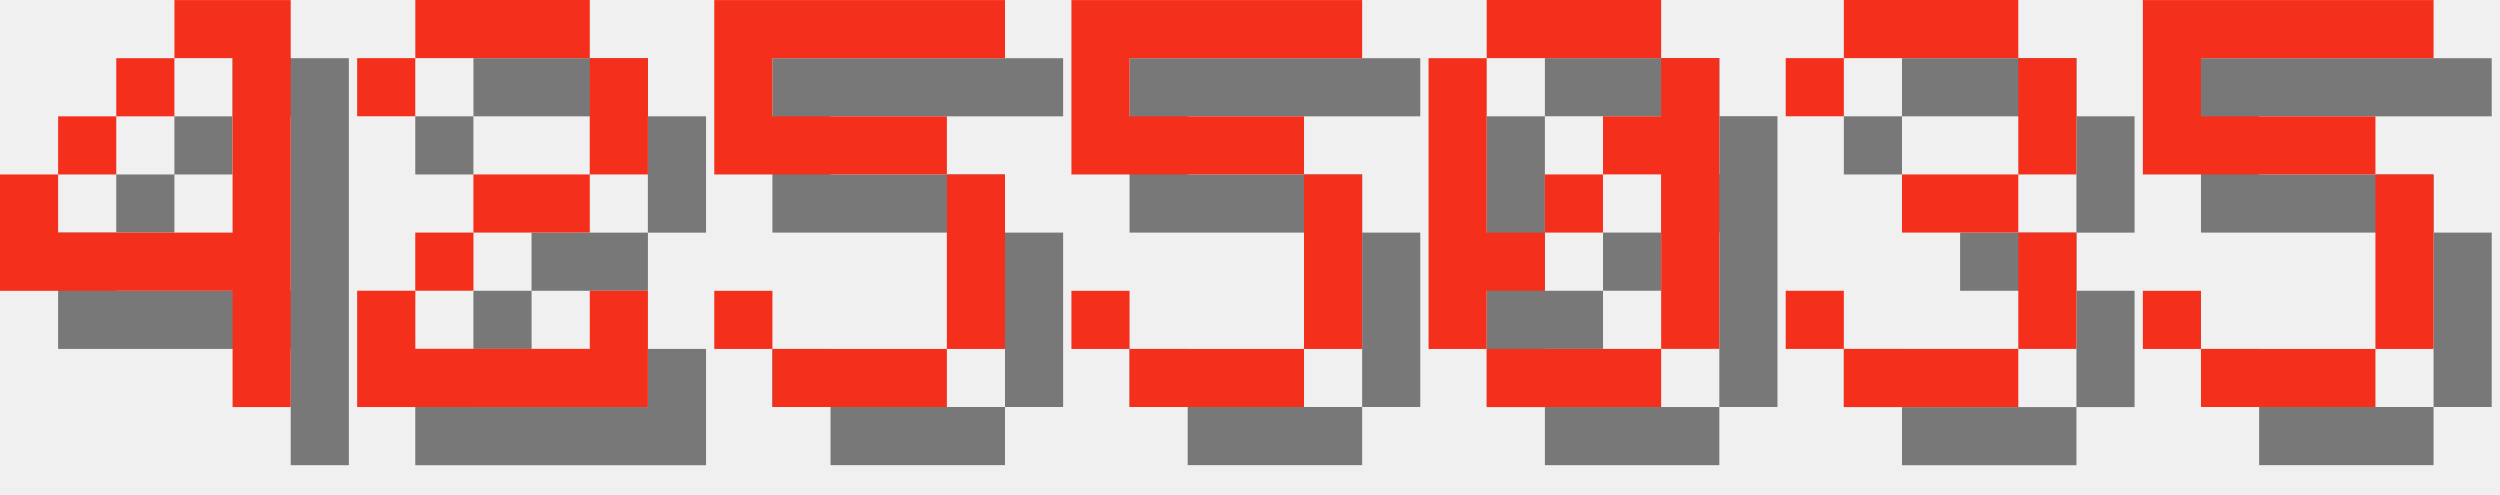
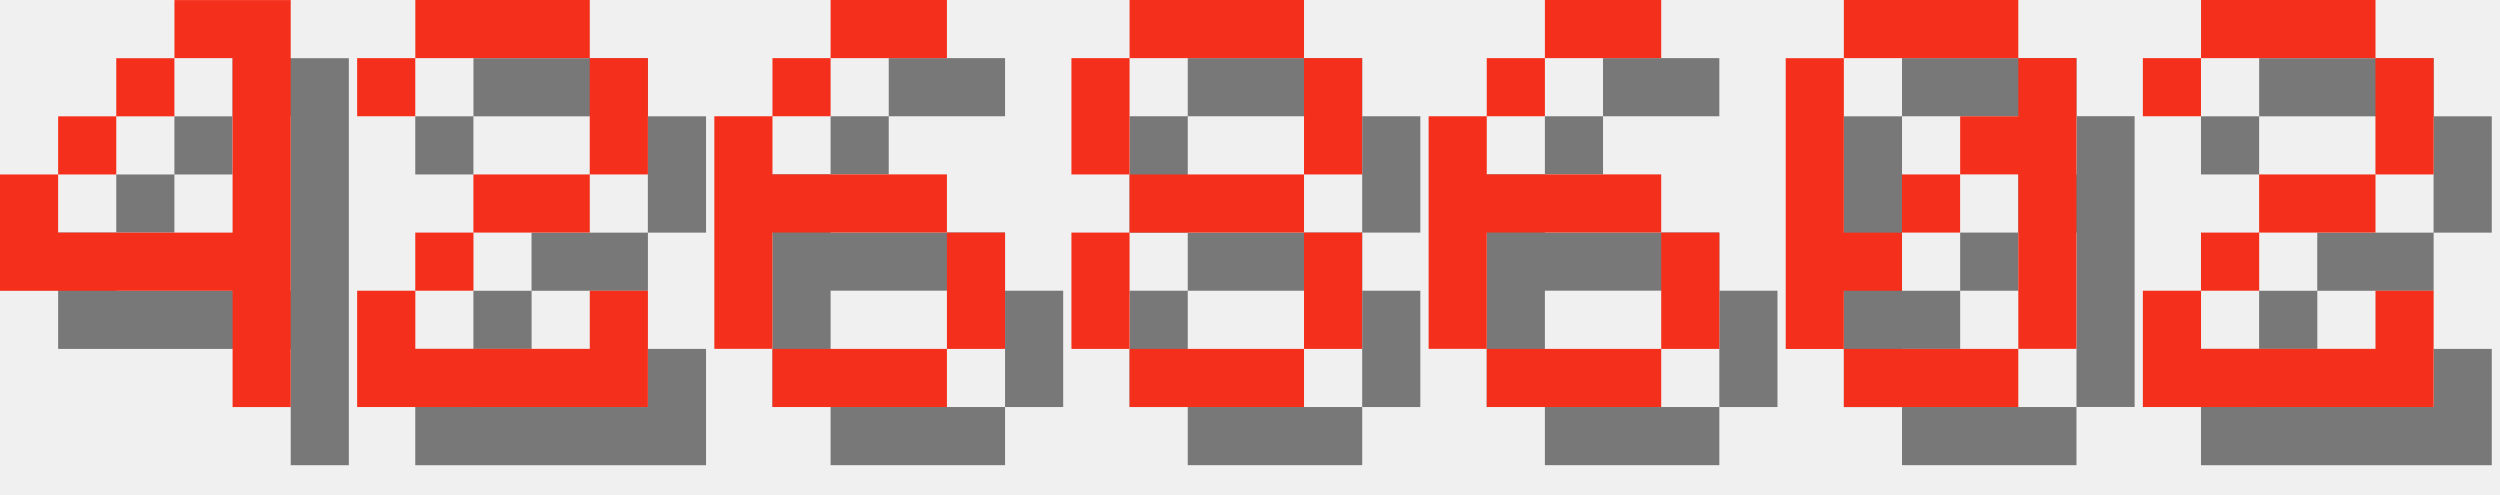
<svg xmlns="http://www.w3.org/2000/svg" version="1.1" width="182.0" height="36">
  <style>
        .text-foreground {
            fill: #F4301C;
        }
        .text-shadow {
            fill: #000000;
            fill-opacity: 0.5;
        }
    </style>
  <g class="digit" id="digit_4" transform="translate(0.0, 0), scale(4)">
    <path id="digit_4_shadow" class="text-shadow" d="m4.233 1.058v1.058h1.058v3.175h-3.175v-1.058h-1.058v2.117h4.233v2.117h1.058v-7.408h-2.117zm-2.117 3.175h1.058v-1.058h-1.058v1.058zm1.058-1.058h1.058v-1.058h-1.058v1.058z" fill-opacity=".5" style="paint-order:stroke fill markers" />
    <path id="digit_4_fg" class="text-foreground" d="m3.175 0v1.058h1.058v3.175h-3.175v-1.058h-1.058v2.117h4.233v2.117h1.058v-7.408h-2.117zm-2.117 3.175h1.058v-1.058h-1.058v1.058zm1.058-1.058h1.058v-1.058h-1.058v1.058z" fill="#fff" style="paint-order:stroke fill markers" />
  </g>
  <g class="digit" id="digit_2" transform="translate(26.0, 0), scale(4)">
    <path id="digit_2_shadow" class="text-shadow" d="m1.058 2.117v1.058h1.058v-1.058h3.175v2.117h-2.117v1.058h-1.058v1.058h-1.058v2.117h5.292v-2.117h-1.058v1.058h-3.175v-1.058h1.058v-1.058h2.117v-1.058h1.058v-2.117h-1.058v-1.058h-3.175v1.058h-1.058z" fill-opacity=".5" style="paint-order:stroke fill markers" />
    <path id="digit_2_fg" class="text-foreground" d="m0 1.058v1.058h1.058v-1.058h3.175v2.117h-2.117v1.058h-1.058v1.058h-1.058v2.117h5.292v-2.117h-1.058v1.058h-3.175v-1.058h1.058v-1.058h2.117v-1.058h1.058v-2.117h-1.058v-1.058h-3.175v1.058h-1.058z" fill="#fff" style="paint-order:stroke fill markers" />
  </g>
-   <g class="digit" id="digit_5" transform="translate(52.0, 0), scale(4)">
-     <path id="digit_5_shadow" class="text-shadow" d="m1.058 1.058v3.175h4.233v3.175h-3.175v-1.058h-1.058v1.058h1.058v1.058h3.175v-1.058h1.058v-3.175h-1.058v-1.058h-3.175v-1.058h4.233v-1.058h-5.292z" fill-opacity=".5" style="paint-order:stroke fill markers" />
-     <path id="digit_5_fg" class="text-foreground" d="m0 0v3.175h4.233v3.175h-3.175v-1.058h-1.058v1.058h1.058v1.058h3.175v-1.058h1.058v-3.175h-1.058v-1.058h-3.175v-1.058h4.233v-1.058h-5.292z" fill="#fff" style="paint-order:stroke fill markers" />
+   <g class="digit" id="digit_6" transform="translate(52.0, 0), scale(4)">
+     <path id="digit_6_shadow" class="text-shadow" d="m3.175 1.058v1.058h2.117v-1.058h-2.117zm0 1.058h-1.058v1.058h1.058v-1.058zm-1.058 1.058h-1.058v4.233h1.058v-2.117h3.175v-1.058h-3.175v-1.058zm3.175 2.117v2.117h1.058v-2.117h-1.058zm0 2.117h-3.175v1.058h3.175v-1.058z" fill-opacity=".5" style="paint-order:stroke fill markers" />
+     <path id="digit_6_fg" class="text-foreground" d="m2.117 0v1.058h2.117v-1.058h-2.117zm0 1.058h-1.058v1.058h1.058v-1.058zm-1.058 1.058h-1.058v4.233h1.058v-2.117h3.175v-1.058h-3.175v-1.058zm3.175 2.117v2.117h1.058v-2.117h-1.058zm0 2.117h-3.175v1.058h3.175v-1.058z" fill="#fff" style="paint-order:stroke fill markers" />
  </g>
-   <g class="digit" id="digit_5" transform="translate(78.0, 0), scale(4)">
-     <path id="digit_5_shadow" class="text-shadow" d="m1.058 1.058v3.175h4.233v3.175h-3.175v-1.058h-1.058v1.058h1.058v1.058h3.175v-1.058h1.058v-3.175h-1.058v-1.058h-3.175v-1.058h4.233v-1.058h-5.292z" fill-opacity=".5" style="paint-order:stroke fill markers" />
-     <path id="digit_5_fg" class="text-foreground" d="m0 0v3.175h4.233v3.175h-3.175v-1.058h-1.058v1.058h1.058v1.058h3.175v-1.058h1.058v-3.175h-1.058v-1.058h-3.175v-1.058h4.233v-1.058h-5.292z" fill="#fff" style="paint-order:stroke fill markers" />
+   <g class="digit" id="digit_8" transform="translate(78.0, 0), scale(4)">
+     <path id="digit_8_shadow" class="text-shadow" d="m2.117 1.058v1.058h3.175v-1.058h-3.175zm3.175 1.058v2.117h1.058v-2.117h-1.058zm0 2.117h-3.175v1.058h3.175v-1.058zm0 1.058v2.117h1.058v-2.117h-1.058zm0 2.117h-3.175v1.058h3.175v-1.058zm-3.175 0v-2.117h-1.058v2.117h1.058zm0-3.175v-2.117h-1.058v2.117h1.058z" fill-opacity=".5" style="paint-order:stroke fill markers" />
+     <path id="digit_8_fg" class="text-foreground" d="m1.058 0v1.058h3.175v-1.058h-3.175zm3.175 1.058v2.117h1.058v-2.117h-1.058zm0 2.117h-3.175v1.058h3.175v-1.058zm0 1.058v2.117h1.058v-2.117h-1.058zm0 2.117h-3.175v1.058h3.175v-1.058zm-3.175 0v-2.117h-1.058v2.117h1.058zm0-3.175v-2.117h-1.058v2.117h1.058z" fill="#fff" style="paint-order:stroke fill markers" />
  </g>
-   <g class="digit" id="digit_0" transform="translate(104.0, 0), scale(4)">
+   <g class="digit" id="digit_6" transform="translate(104.0, 0), scale(4)">
+     <path id="digit_6_shadow" class="text-shadow" d="m3.175 1.058v1.058h2.117v-1.058h-2.117zm0 1.058h-1.058v1.058h1.058v-1.058zm-1.058 1.058h-1.058v4.233h1.058v-2.117h3.175v-1.058h-3.175v-1.058zm3.175 2.117v2.117h1.058v-2.117h-1.058zm0 2.117h-3.175v1.058h3.175v-1.058z" fill-opacity=".5" style="paint-order:stroke fill markers" />
+     <path id="digit_6_fg" class="text-foreground" d="m2.117 0v1.058h2.117v-1.058h-2.117zm0 1.058h-1.058v1.058h1.058v-1.058zm-1.058 1.058h-1.058v4.233h1.058v-2.117h3.175v-1.058h-3.175v-1.058zm3.175 2.117v2.117h1.058v-2.117h-1.058zm0 2.117h-3.175v1.058h3.175v-1.058z" fill="#fff" style="paint-order:stroke fill markers" />
+   </g>
+   <g class="digit" id="digit_0" transform="translate(130.0, 0), scale(4)">
    <path id="digit_0_shadow" class="text-shadow" d="m2.117 1.058v1.058h3.175v-1.058h-3.175zm3.175 1.058v1.058h-1.058v1.058h1.058v3.175h1.058v-5.292h-1.058zm0 5.292h-3.175v1.058h3.175v-1.058zm-3.175 0v-1.058h1.058v-1.058h-1.058v-3.175h-1.058v5.292h1.058zm1.058-2.117h1.058v-1.058h-1.058v1.058z" fill-opacity=".5" style="paint-order:stroke fill markers" />
    <path id="digit_0_fg" class="text-foreground" d="m1.058 0v1.058h3.175v-1.058h-3.175zm3.175 1.058v1.058h-1.058v1.058h1.058v3.175h1.058v-5.292h-1.058zm0 5.292h-3.175v1.058h3.175v-1.058zm-3.175 0v-1.058h1.058v-1.058h-1.058v-3.175h-1.058v5.292h1.058zm1.058-2.117h1.058v-1.058h-1.058v1.058z" fill="#fff" style="paint-order:stroke fill markers" />
  </g>
-   <g class="digit" id="digit_3" transform="translate(130.0, 0), scale(4)">
-     <path id="digit_3_shadow" class="text-shadow" d="m1.058 2.117v1.058h1.058v-1.058h3.175v2.117h-2.117v1.058h2.117v2.117h-3.175v-1.058h-1.058v1.058h1.058v1.058h3.175v-1.058h1.058v-2.117h-1.058v-1.058h1.058v-2.117h-1.058v-1.058h-3.175v1.058h-1.058z" fill-opacity=".5" style="paint-order:stroke fill markers" />
-     <path id="digit_3_fg" class="text-foreground" d="m0 1.058v1.058h1.058v-1.058h3.175v2.117h-2.117v1.058h2.117v2.117h-3.175v-1.058h-1.058v1.058h1.058v1.058h3.175v-1.058h1.058v-2.117h-1.058v-1.058h1.058v-2.117h-1.058v-1.058h-3.175v1.058h-1.058z" fill="#fff" style="paint-order:stroke fill markers" />
-   </g>
-   <g class="digit" id="digit_5" transform="translate(156.0, 0), scale(4)">
-     <path id="digit_5_shadow" class="text-shadow" d="m1.058 1.058v3.175h4.233v3.175h-3.175v-1.058h-1.058v1.058h1.058v1.058h3.175v-1.058h1.058v-3.175h-1.058v-1.058h-3.175v-1.058h4.233v-1.058h-5.292z" fill-opacity=".5" style="paint-order:stroke fill markers" />
-     <path id="digit_5_fg" class="text-foreground" d="m0 0v3.175h4.233v3.175h-3.175v-1.058h-1.058v1.058h1.058v1.058h3.175v-1.058h1.058v-3.175h-1.058v-1.058h-3.175v-1.058h4.233v-1.058h-5.292z" fill="#fff" style="paint-order:stroke fill markers" />
+   <g class="digit" id="digit_2" transform="translate(156.0, 0), scale(4)">
+     <path id="digit_2_shadow" class="text-shadow" d="m1.058 2.117v1.058h1.058v-1.058h3.175v2.117h-2.117v1.058h-1.058v1.058h-1.058v2.117h5.292v-2.117h-1.058v1.058h-3.175v-1.058h1.058v-1.058h2.117v-1.058h1.058v-2.117h-1.058v-1.058h-3.175v1.058h-1.058z" fill-opacity=".5" style="paint-order:stroke fill markers" />
+     <path id="digit_2_fg" class="text-foreground" d="m0 1.058v1.058h1.058v-1.058h3.175v2.117h-2.117v1.058h-1.058v1.058h-1.058v2.117h5.292v-2.117h-1.058v1.058h-3.175v-1.058h1.058v-1.058h2.117v-1.058h1.058v-2.117h-1.058v-1.058h-3.175v1.058h-1.058z" fill="#fff" style="paint-order:stroke fill markers" />
  </g>
</svg>
